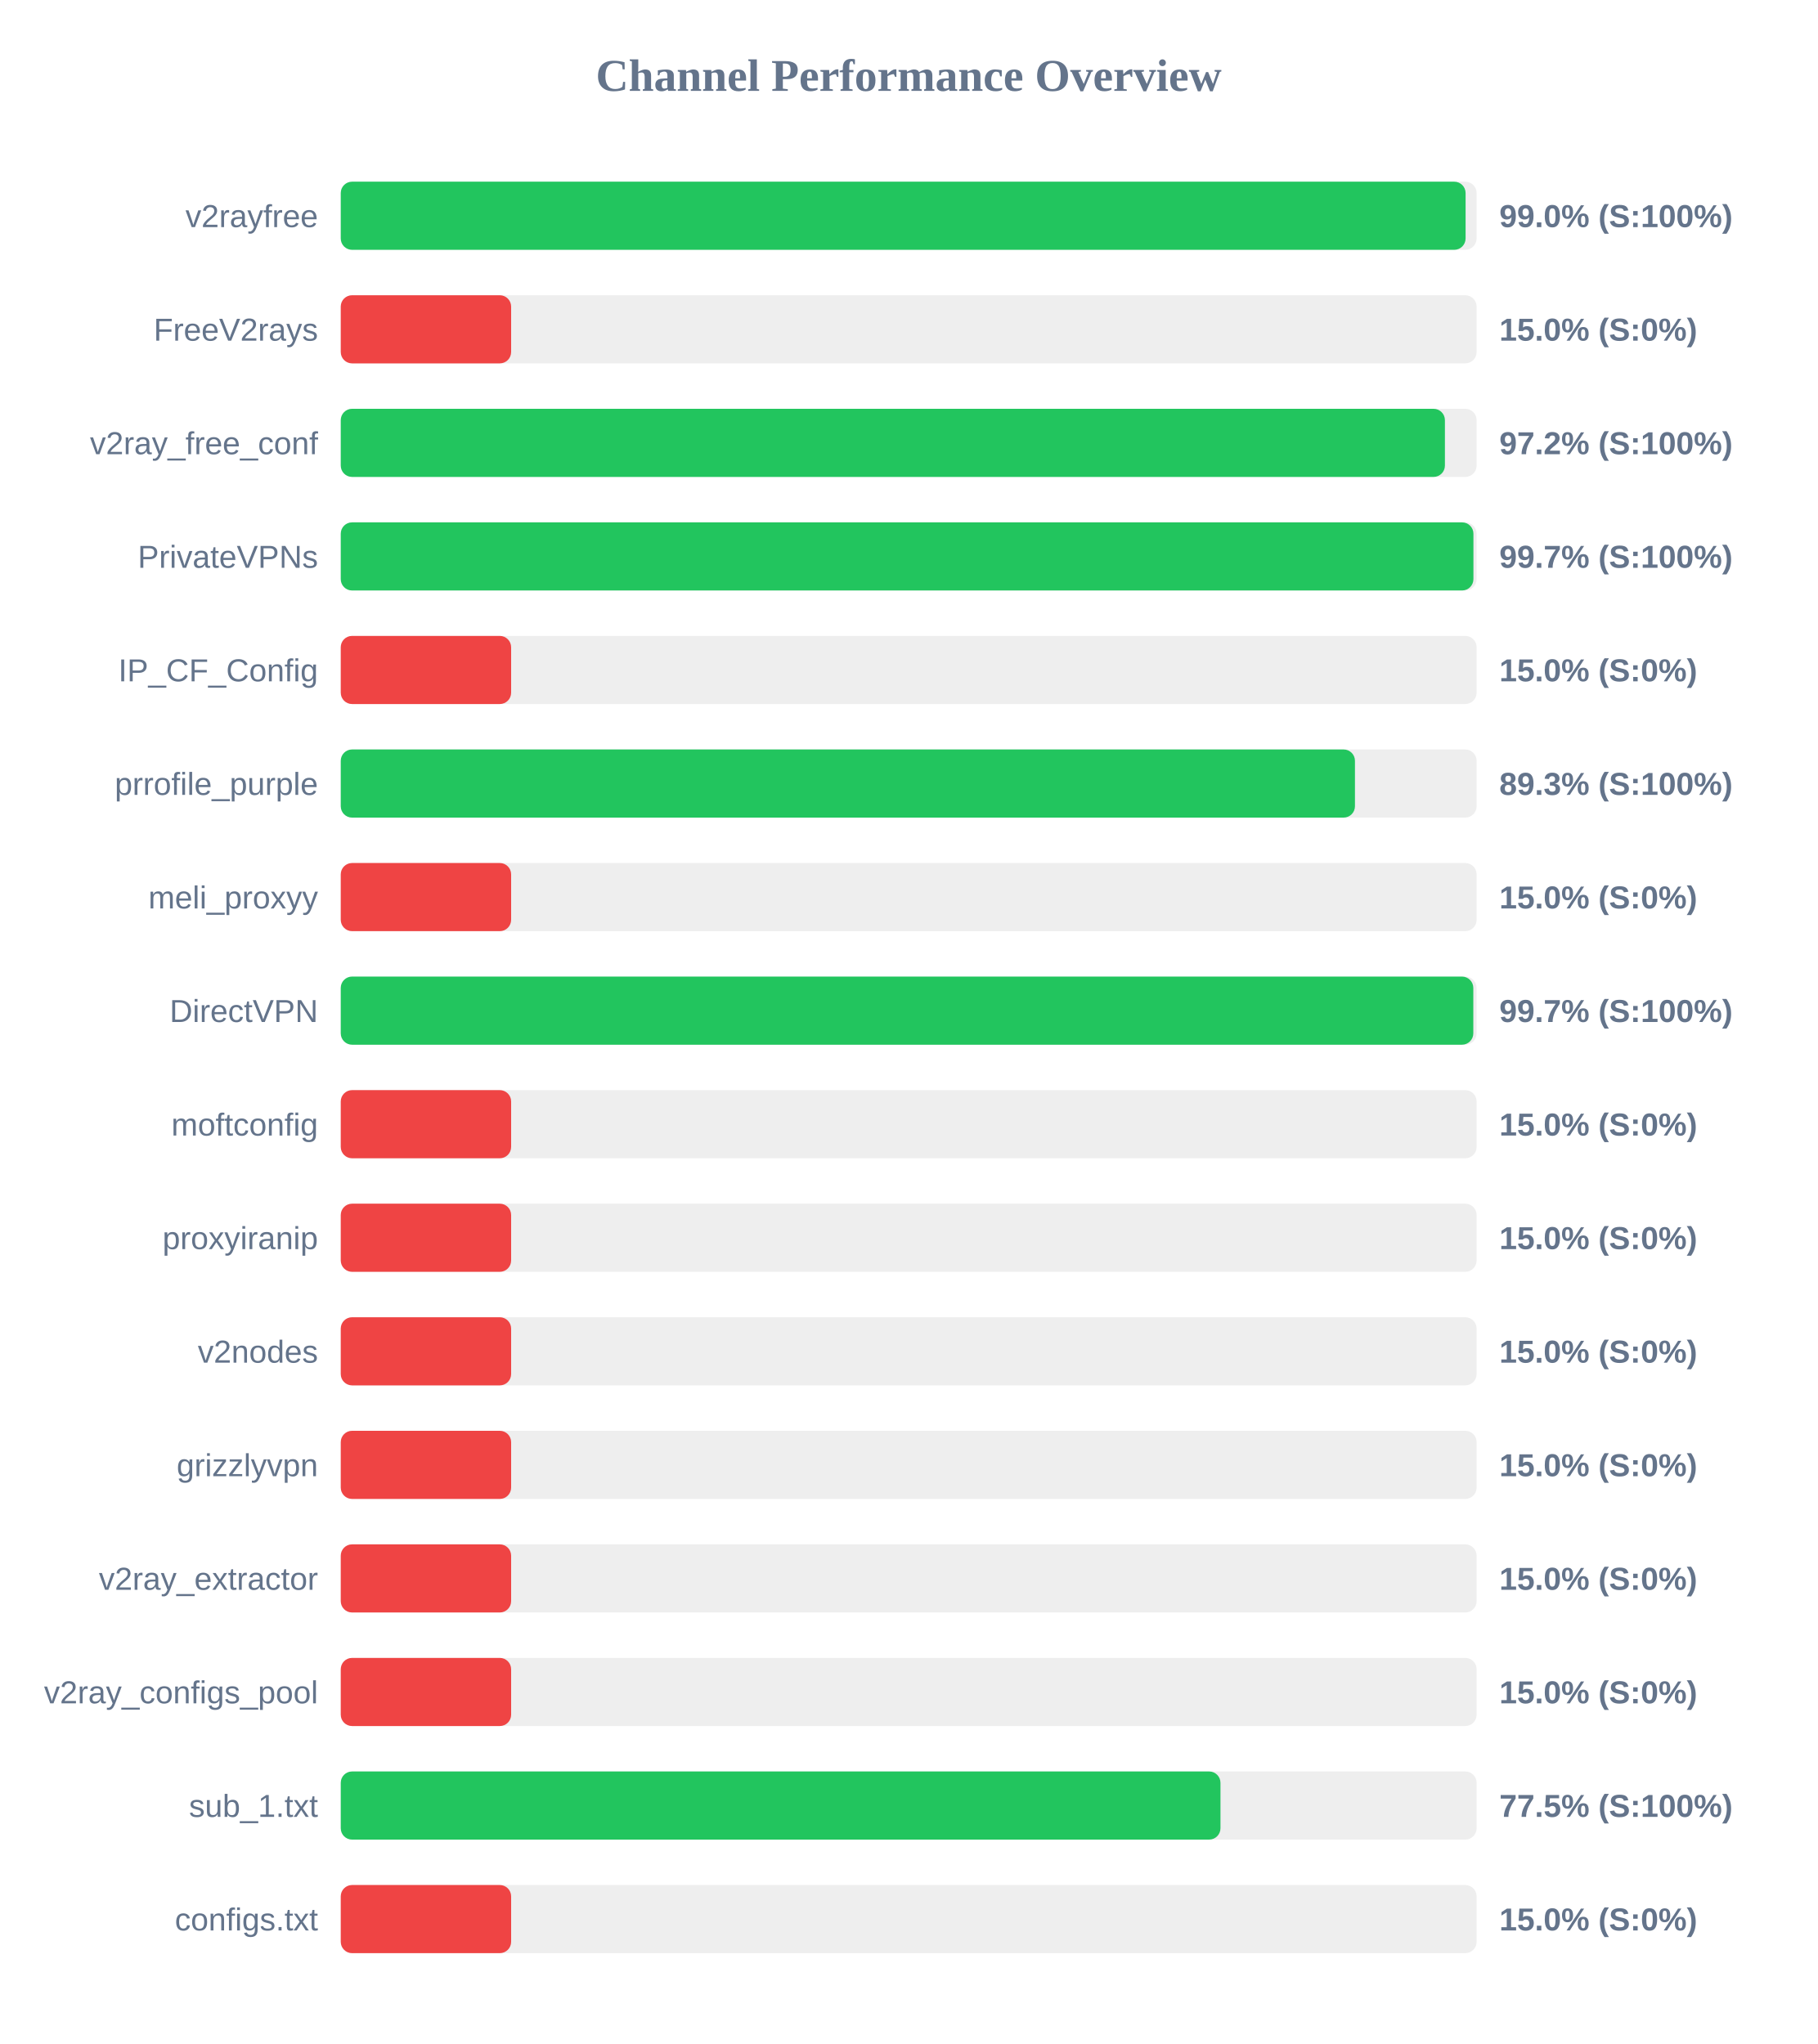
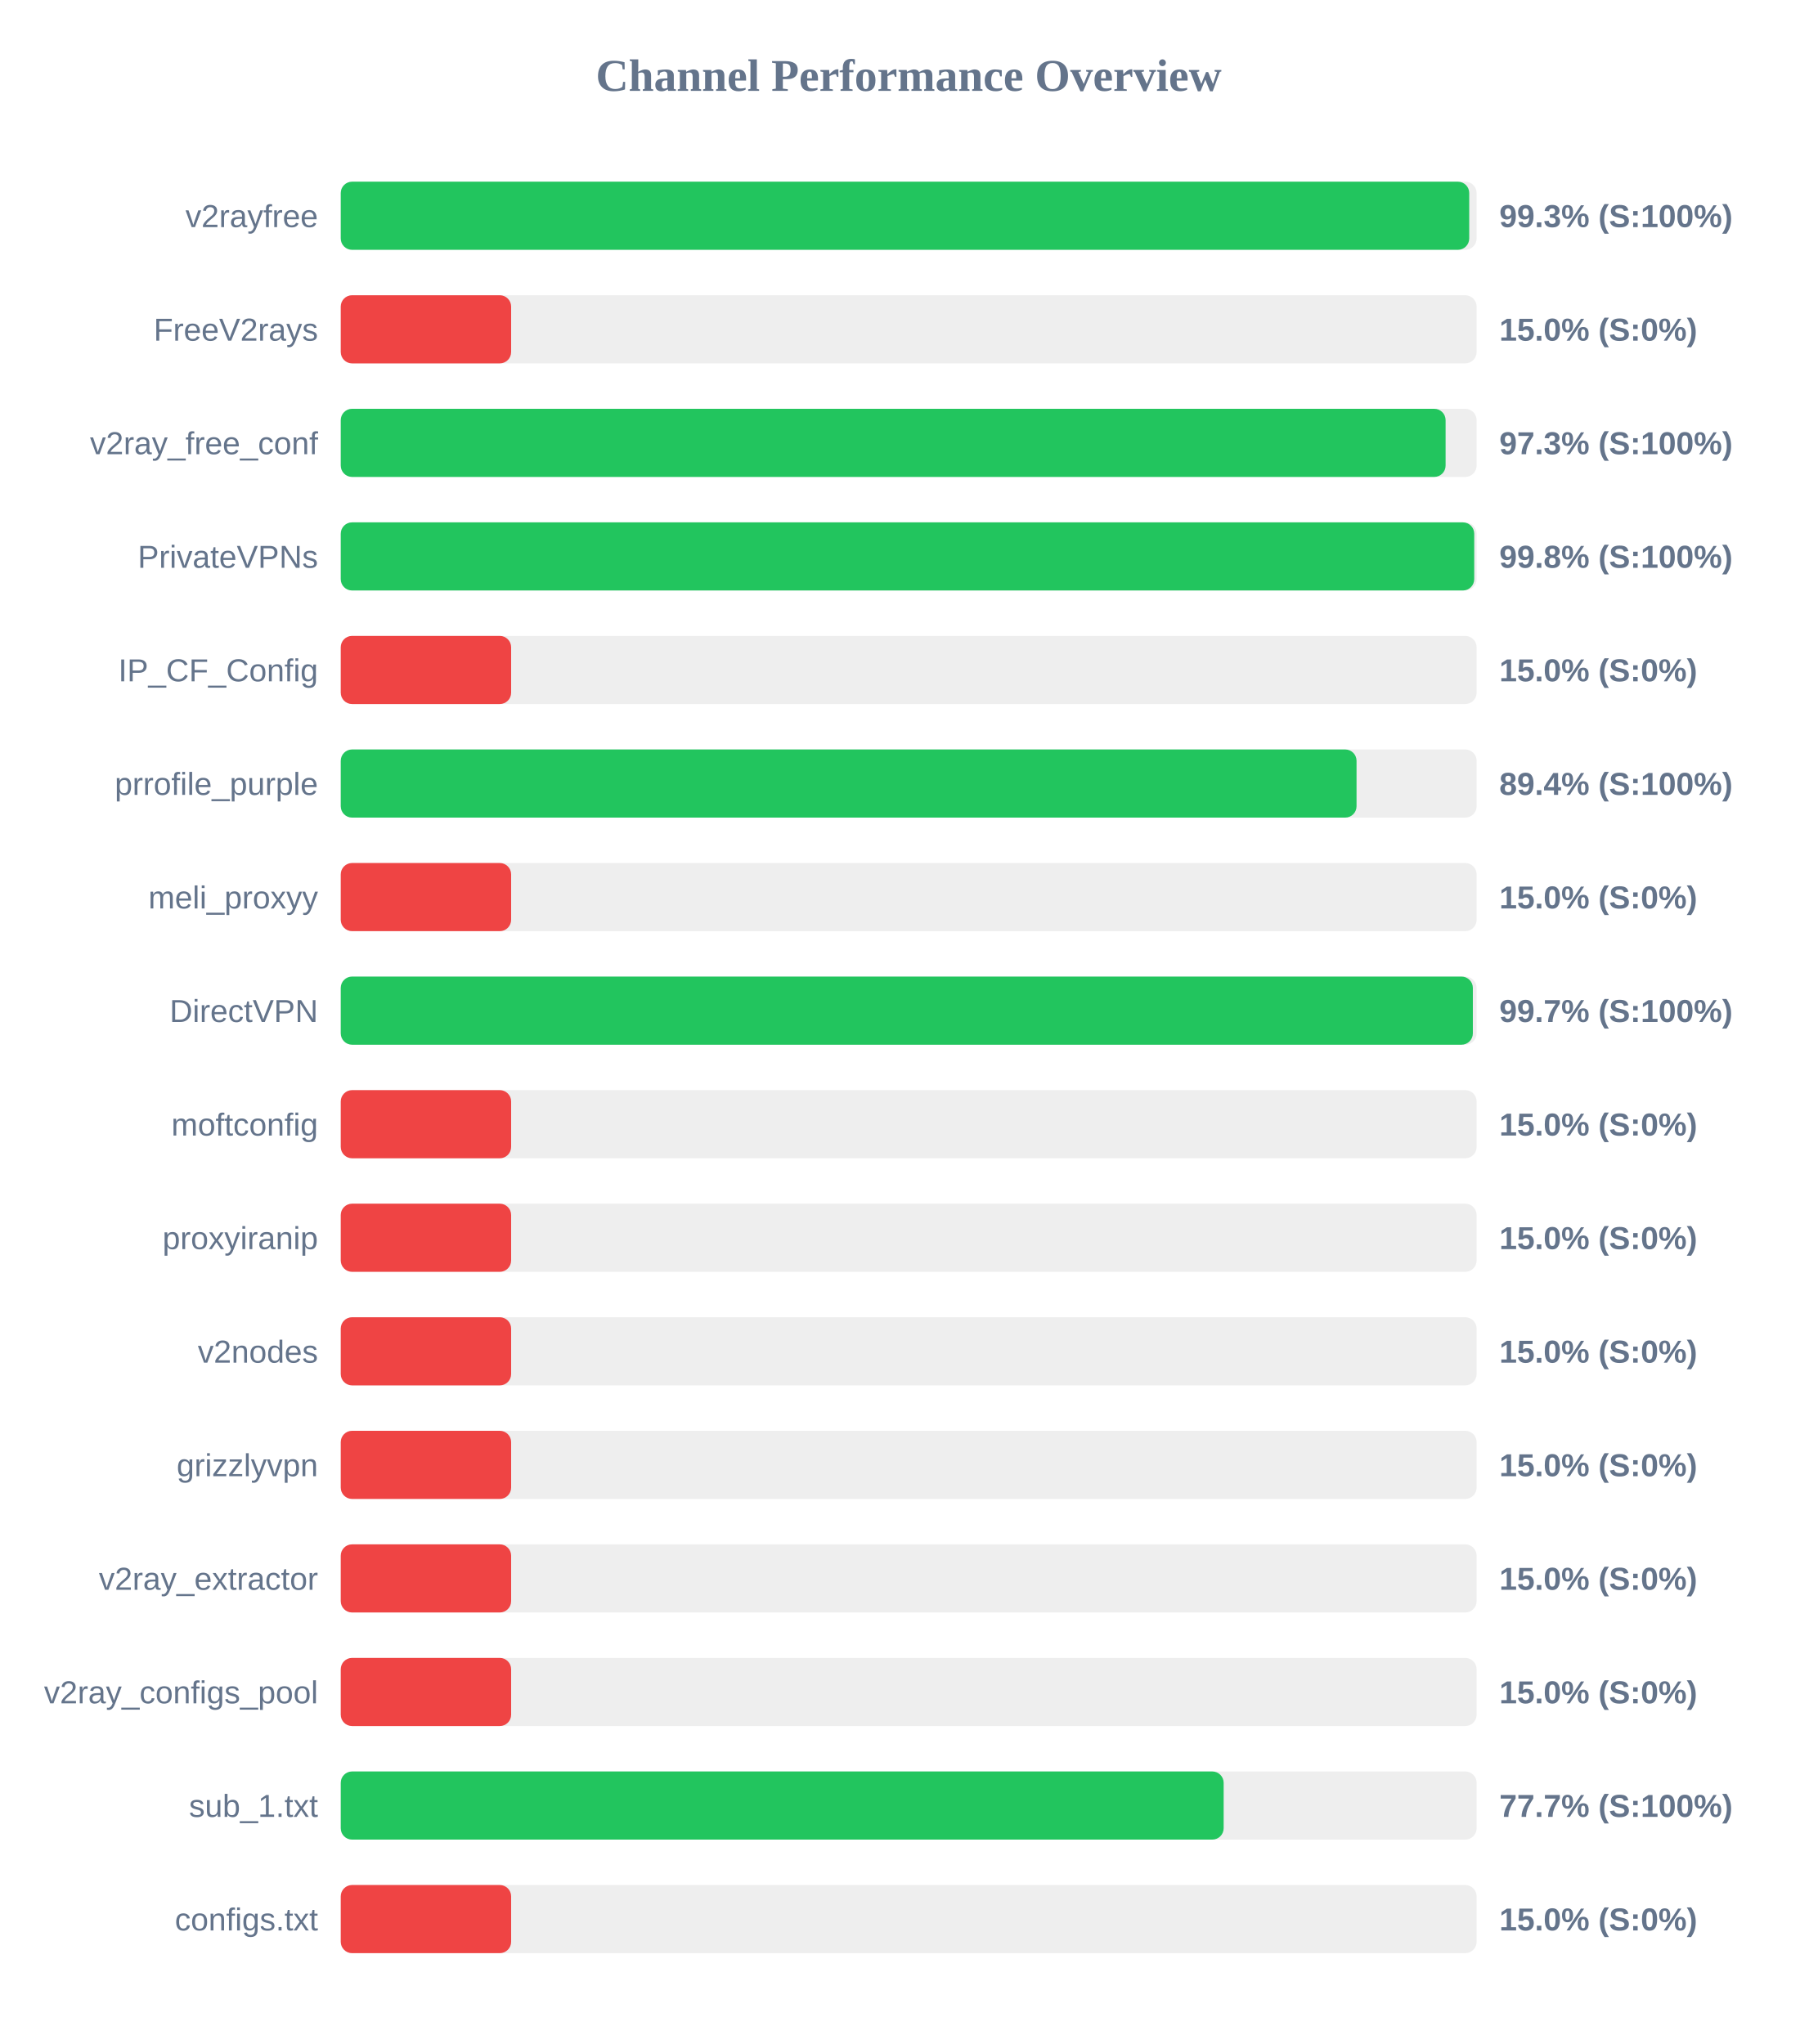
<svg xmlns="http://www.w3.org/2000/svg" width="800" height="900" version="1.1">
  <style>
        .row { font: 14px Arial; fill: #64748b; }
        .score { font: bold 14px Arial; fill: #64748b; }
    </style>
  <text x="400" y="40" text-anchor="middle" font-size="20px" font-weight="bold" fill="#64748b">Channel Performance Overview</text>
  <rect x="150" y="80" width="500" height="30" fill="#eee" rx="5" />
-   <rect x="150" y="80" width="495.15" height="30" fill="#22c55e" rx="5" />
+   <rect x="150" y="80" width="496.75" height="30" fill="#22c55e" rx="5" />
  <text x="140" y="100" text-anchor="end" class="row">v2rayfree</text>
-   <text x="660" y="100" text-anchor="start" class="score">99.0% (S:100%)</text>
+   <text x="660" y="100" text-anchor="start" class="score">99.3% (S:100%)</text>
  <rect x="150" y="130" width="500" height="30" fill="#eee" rx="5" />
  <rect x="150" y="130" width="75.0" height="30" fill="#ef4444" rx="5" />
  <text x="140" y="150" text-anchor="end" class="row">FreeV2rays</text>
  <text x="660" y="150" text-anchor="start" class="score">15.0% (S:0%)</text>
  <rect x="150" y="180" width="500" height="30" fill="#eee" rx="5" />
-   <rect x="150" y="180" width="486.05" height="30" fill="#22c55e" rx="5" />
+   <rect x="150" y="180" width="486.35" height="30" fill="#22c55e" rx="5" />
  <text x="140" y="200" text-anchor="end" class="row">v2ray_free_conf</text>
-   <text x="660" y="200" text-anchor="start" class="score">97.2% (S:100%)</text>
+   <text x="660" y="200" text-anchor="start" class="score">97.3% (S:100%)</text>
  <rect x="150" y="230" width="500" height="30" fill="#eee" rx="5" />
-   <rect x="150" y="230" width="498.6" height="30" fill="#22c55e" rx="5" />
+   <rect x="150" y="230" width="498.95" height="30" fill="#22c55e" rx="5" />
  <text x="140" y="250" text-anchor="end" class="row">PrivateVPNs</text>
-   <text x="660" y="250" text-anchor="start" class="score">99.7% (S:100%)</text>
+   <text x="660" y="250" text-anchor="start" class="score">99.8% (S:100%)</text>
  <rect x="150" y="280" width="500" height="30" fill="#eee" rx="5" />
  <rect x="150" y="280" width="75.0" height="30" fill="#ef4444" rx="5" />
  <text x="140" y="300" text-anchor="end" class="row">IP_CF_Config</text>
  <text x="660" y="300" text-anchor="start" class="score">15.0% (S:0%)</text>
  <rect x="150" y="330" width="500" height="30" fill="#eee" rx="5" />
-   <rect x="150" y="330" width="446.45" height="30" fill="#22c55e" rx="5" />
+   <rect x="150" y="330" width="447.15" height="30" fill="#22c55e" rx="5" />
  <text x="140" y="350" text-anchor="end" class="row">prrofile_purple</text>
-   <text x="660" y="350" text-anchor="start" class="score">89.3% (S:100%)</text>
+   <text x="660" y="350" text-anchor="start" class="score">89.4% (S:100%)</text>
  <rect x="150" y="380" width="500" height="30" fill="#eee" rx="5" />
  <rect x="150" y="380" width="75.0" height="30" fill="#ef4444" rx="5" />
  <text x="140" y="400" text-anchor="end" class="row">meli_proxyy</text>
  <text x="660" y="400" text-anchor="start" class="score">15.0% (S:0%)</text>
  <rect x="150" y="430" width="500" height="30" fill="#eee" rx="5" />
-   <rect x="150" y="430" width="498.55" height="30" fill="#22c55e" rx="5" />
+   <rect x="150" y="430" width="498.35" height="30" fill="#22c55e" rx="5" />
  <text x="140" y="450" text-anchor="end" class="row">DirectVPN</text>
  <text x="660" y="450" text-anchor="start" class="score">99.7% (S:100%)</text>
  <rect x="150" y="480" width="500" height="30" fill="#eee" rx="5" />
  <rect x="150" y="480" width="75.0" height="30" fill="#ef4444" rx="5" />
  <text x="140" y="500" text-anchor="end" class="row">moftconfig</text>
  <text x="660" y="500" text-anchor="start" class="score">15.0% (S:0%)</text>
  <rect x="150" y="530" width="500" height="30" fill="#eee" rx="5" />
  <rect x="150" y="530" width="75.0" height="30" fill="#ef4444" rx="5" />
  <text x="140" y="550" text-anchor="end" class="row">proxyiranip</text>
  <text x="660" y="550" text-anchor="start" class="score">15.0% (S:0%)</text>
  <rect x="150" y="580" width="500" height="30" fill="#eee" rx="5" />
  <rect x="150" y="580" width="75.0" height="30" fill="#ef4444" rx="5" />
  <text x="140" y="600" text-anchor="end" class="row">v2nodes</text>
  <text x="660" y="600" text-anchor="start" class="score">15.0% (S:0%)</text>
  <rect x="150" y="630" width="500" height="30" fill="#eee" rx="5" />
  <rect x="150" y="630" width="75.0" height="30" fill="#ef4444" rx="5" />
  <text x="140" y="650" text-anchor="end" class="row">grizzlyvpn</text>
  <text x="660" y="650" text-anchor="start" class="score">15.0% (S:0%)</text>
  <rect x="150" y="680" width="500" height="30" fill="#eee" rx="5" />
  <rect x="150" y="680" width="75.0" height="30" fill="#ef4444" rx="5" />
  <text x="140" y="700" text-anchor="end" class="row">v2ray_extractor</text>
  <text x="660" y="700" text-anchor="start" class="score">15.0% (S:0%)</text>
  <rect x="150" y="730" width="500" height="30" fill="#eee" rx="5" />
  <rect x="150" y="730" width="75.0" height="30" fill="#ef4444" rx="5" />
  <text x="140" y="750" text-anchor="end" class="row">v2ray_configs_pool</text>
  <text x="660" y="750" text-anchor="start" class="score">15.0% (S:0%)</text>
  <rect x="150" y="780" width="500" height="30" fill="#eee" rx="5" />
-   <rect x="150" y="780" width="387.25" height="30" fill="#22c55e" rx="5" />
+   <rect x="150" y="780" width="388.65" height="30" fill="#22c55e" rx="5" />
  <text x="140" y="800" text-anchor="end" class="row">sub_1.txt</text>
-   <text x="660" y="800" text-anchor="start" class="score">77.5% (S:100%)</text>
+   <text x="660" y="800" text-anchor="start" class="score">77.7% (S:100%)</text>
  <rect x="150" y="830" width="500" height="30" fill="#eee" rx="5" />
  <rect x="150" y="830" width="75.0" height="30" fill="#ef4444" rx="5" />
  <text x="140" y="850" text-anchor="end" class="row">configs.txt</text>
  <text x="660" y="850" text-anchor="start" class="score">15.0% (S:0%)</text>
</svg>
